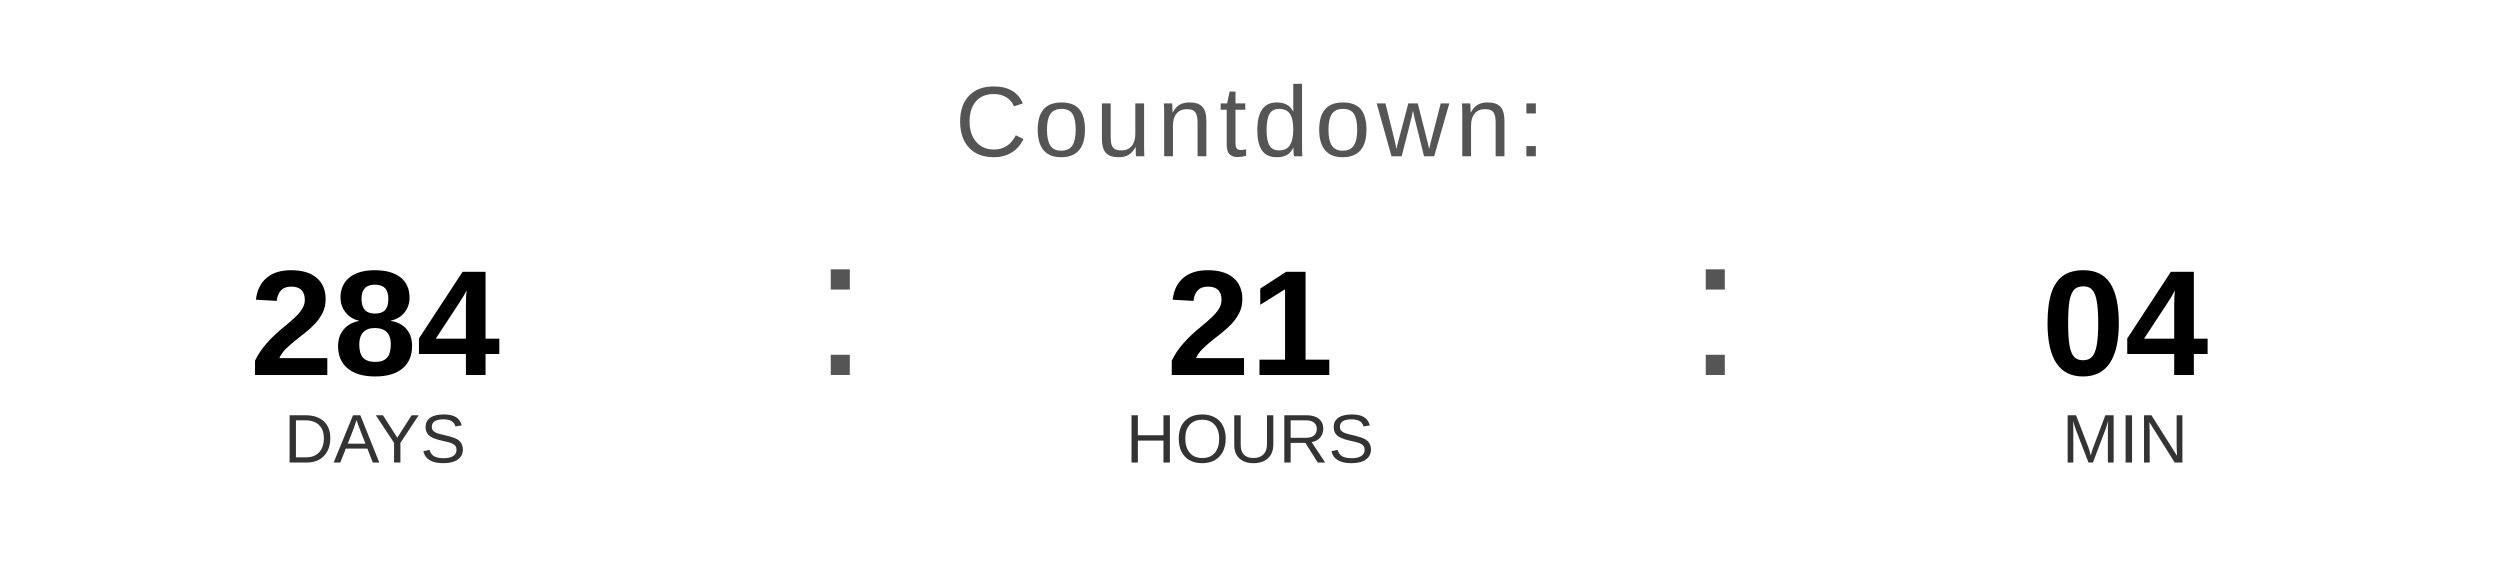
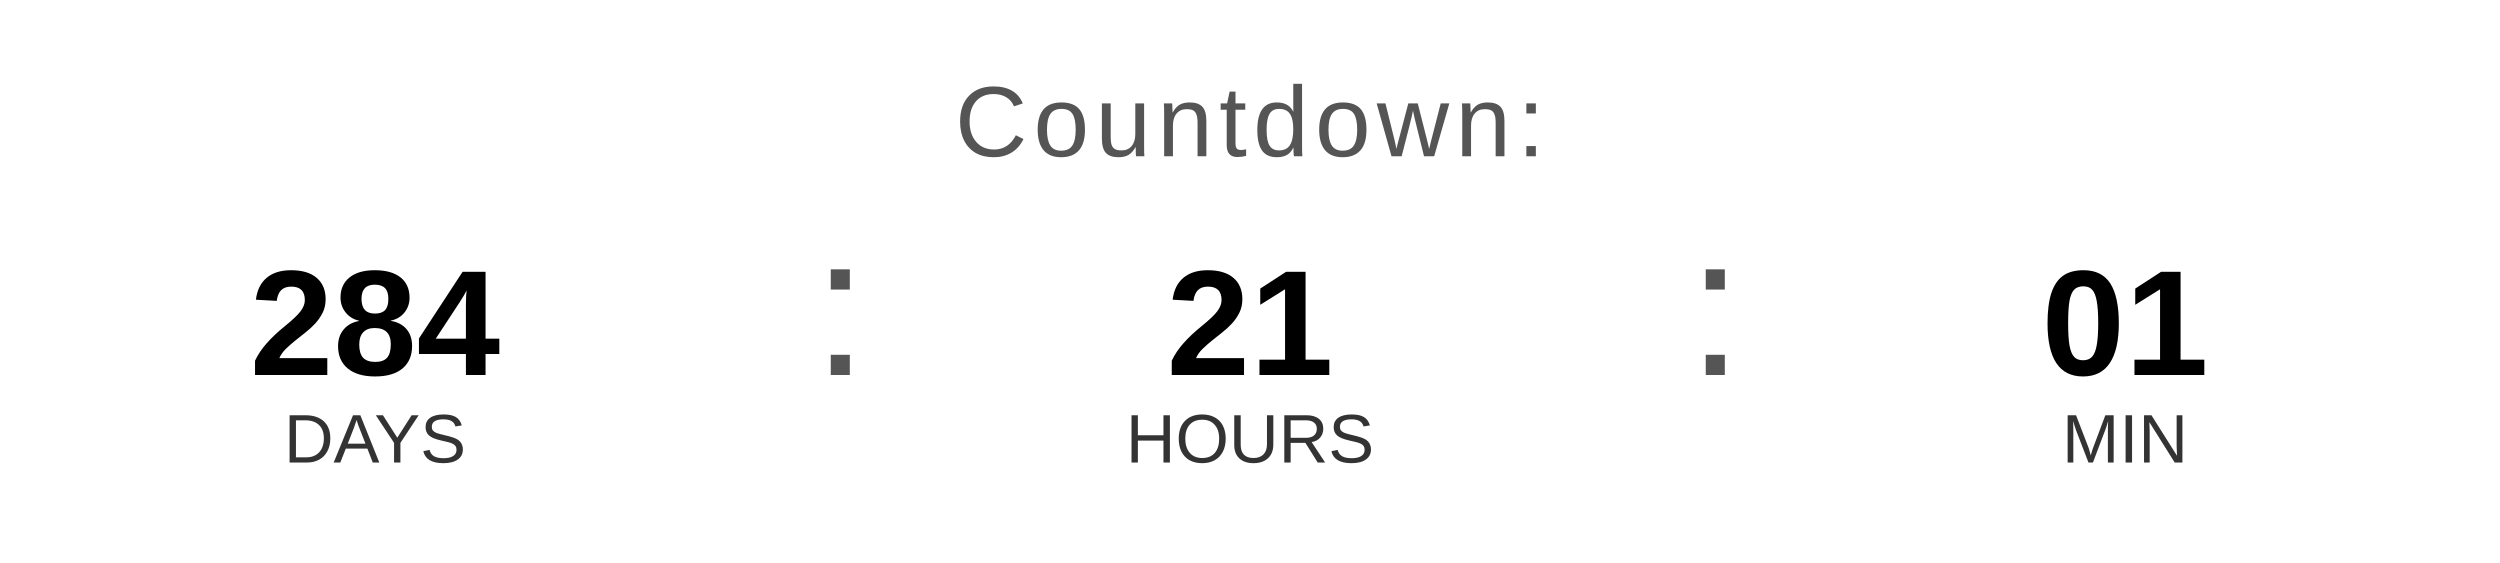
<svg xmlns="http://www.w3.org/2000/svg" width="400" height="90" viewBox="0 0 400 90">
  <text x="200" y="25" font-family="Arial, Helvetica, sans-serif" font-size="16" fill="#555555" text-anchor="middle" letter-spacing="1">
    Countdown:
  </text>
  <text x="60" y="60" font-family="Arial, Helvetica, sans-serif" font-size="24" font-weight="bold" fill="#000000" text-anchor="middle">284</text>
  <text x="60" y="74" font-family="Arial, Helvetica, sans-serif" font-size="11" fill="#333333" text-anchor="middle">DAYS</text>
  <text x="130" y="60" font-family="Arial, sans-serif" font-size="32" fill="#555555">:</text>
  <text x="200" y="60" font-family="Arial, Helvetica, sans-serif" font-size="24" font-weight="bold" fill="#000000" text-anchor="middle">21</text>
  <text x="200" y="74" font-family="Arial, Helvetica, sans-serif" font-size="11" fill="#333333" text-anchor="middle">HOURS</text>
  <text x="270" y="60" font-family="Arial, sans-serif" font-size="32" fill="#555555">:</text>
-   <text x="340" y="60" font-family="Arial, Helvetica, sans-serif" font-size="24" font-weight="bold" fill="#000000" text-anchor="middle">04</text>
+   <text x="340" y="60" font-family="Arial, Helvetica, sans-serif" font-size="24" font-weight="bold" fill="#000000" text-anchor="middle">01</text>
  <text x="340" y="74" font-family="Arial, Helvetica, sans-serif" font-size="11" fill="#333333" text-anchor="middle">MIN</text>
</svg>
